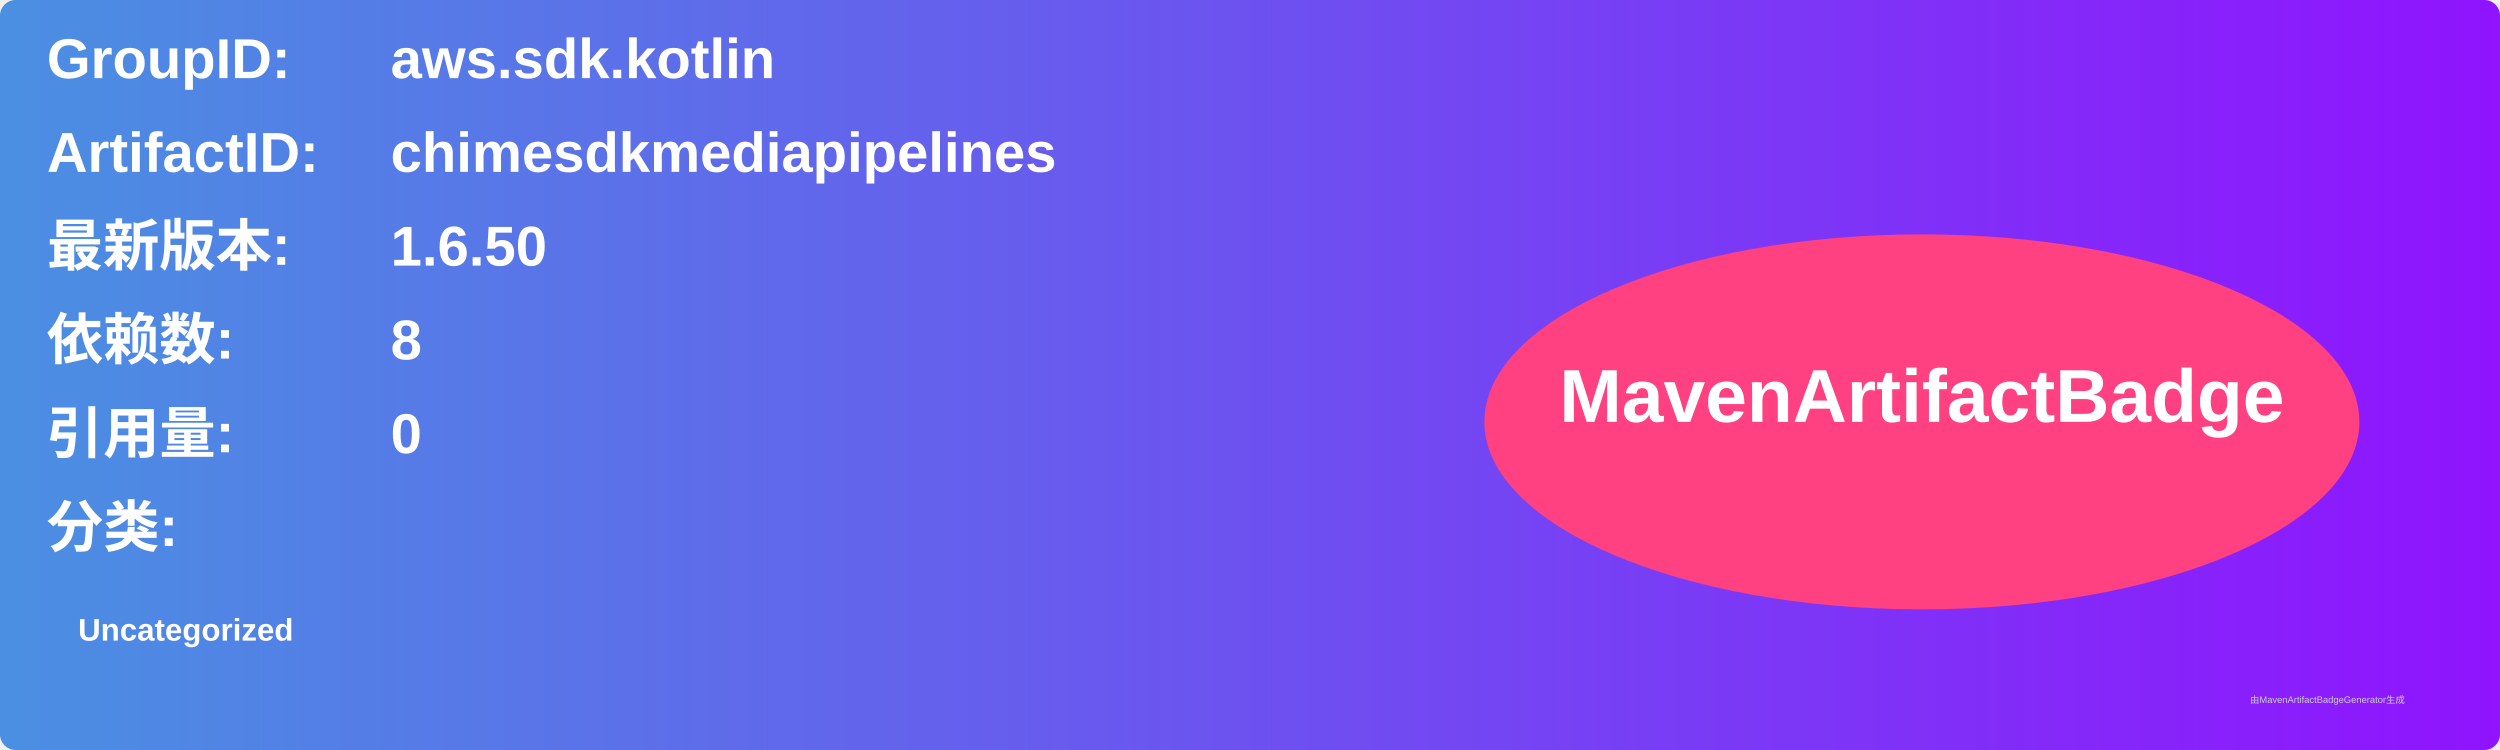
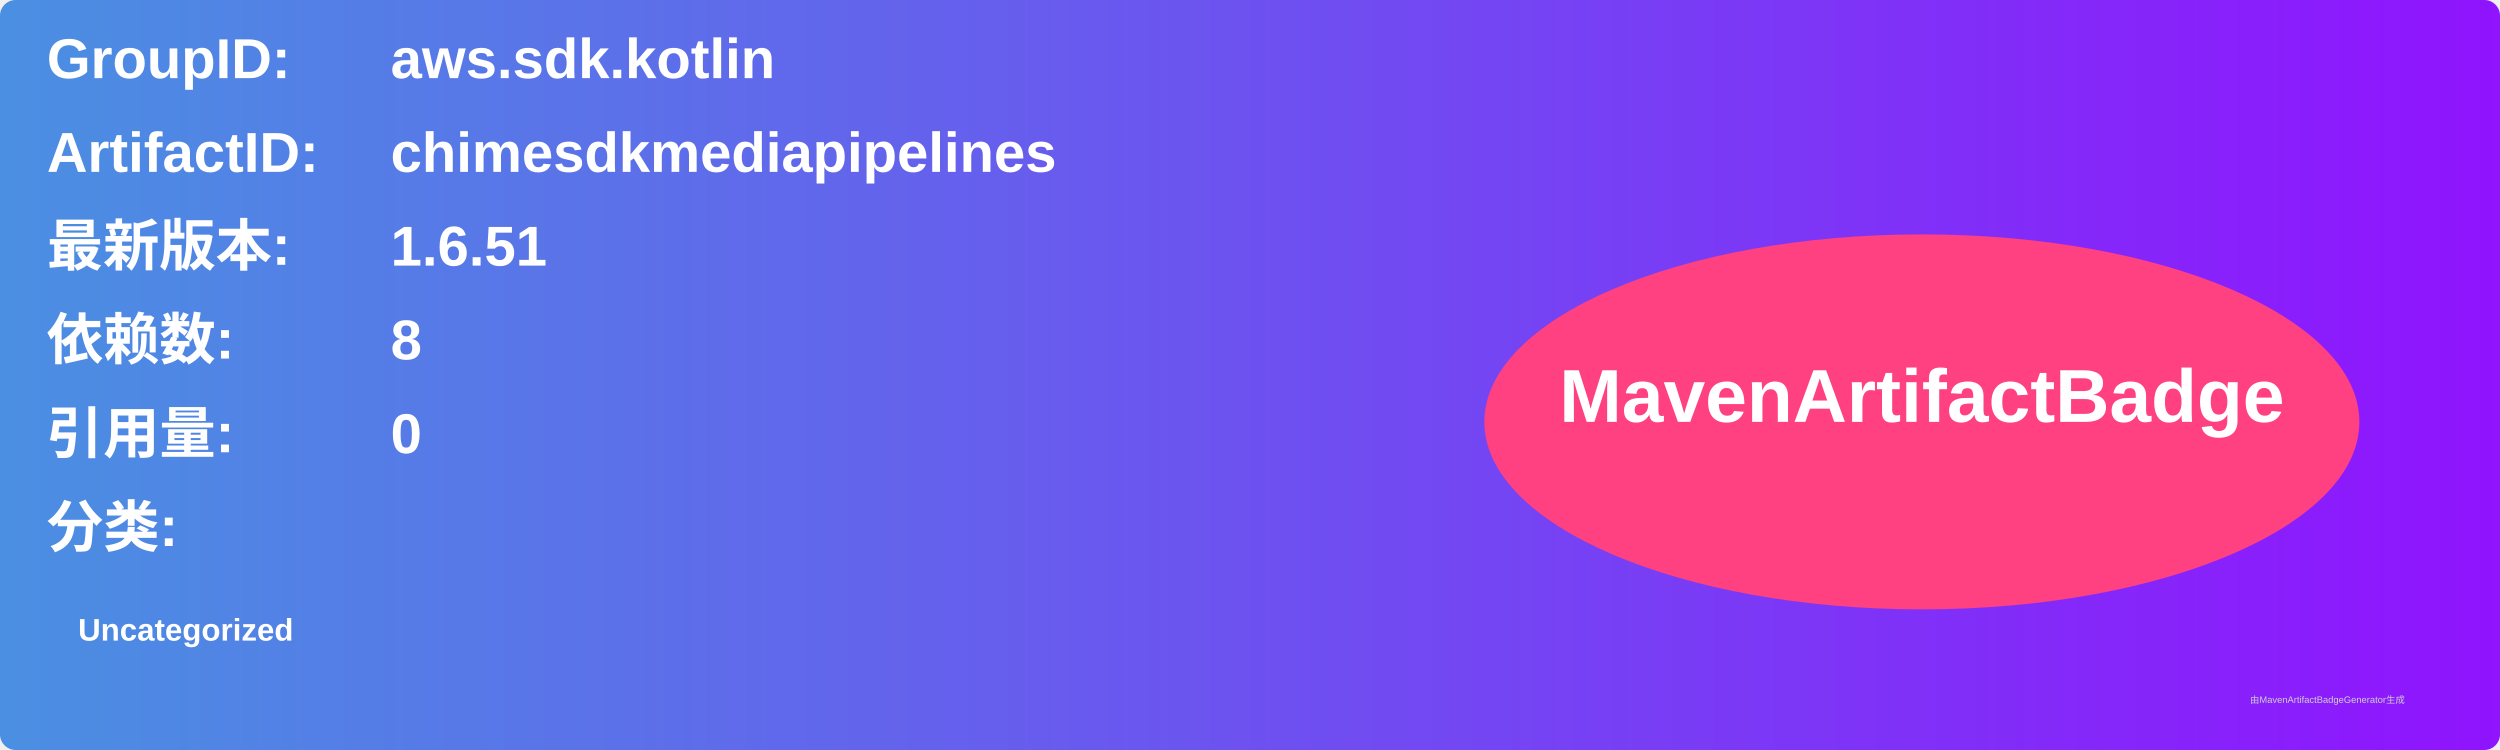
<svg xmlns="http://www.w3.org/2000/svg" width="800" height="240" viewBox="0 0 800 240">
  <linearGradient id="grad" x1="0%" y1="0%" x2="100%" y2="0%">
    <stop offset="0%" stop-color="#4a90e2" />
    <stop offset="100%" stop-color="#9013fe" />
  </linearGradient>
  <rect width="100%" height="100%" rx="5" ry="5" fill="url(#grad)" />
  <g transform="translate(15, 15)">
    <text x="0" y="10" font-family="Arial" font-size="18" fill="white" font-weight="bold" width="260">GroupID:</text>
    <text x="110" y="10" font-family="Arial" font-size="18" fill="white" font-weight="bold" width="460">aws.sdk.kotlin</text>
    <text x="0" y="40" font-family="Arial" font-size="18" fill="white" font-weight="bold" width="260">ArtifactID:</text>
    <text x="110" y="40" font-family="Arial" font-size="18" fill="white" font-weight="bold" width="460">chimesdkmediapipelines</text>
    <text x="0" y="70" font-family="Arial" font-size="18" fill="white" font-weight="bold">最新版本:</text>
    <text x="110" y="70" font-family="Arial" font-size="18" fill="white" font-weight="bold">
-       <tspan font-weight="bold">1.6.50</tspan>
+       <tspan font-weight="bold">1.6.51</tspan>
    </text>
    <text x="0" y="100" font-family="Arial" font-size="18" fill="white" font-weight="bold">依赖数: </text>
    <text x="110" y="100" font-family="Arial" font-size="18" fill="white">
      <tspan font-weight="bold">8</tspan>
    </text>
    <text x="0" y="130" font-family="Arial" font-size="18" fill="white" font-weight="bold">引用量: </text>
    <text x="110" y="130" font-family="Arial" font-size="18" fill="white">
      <tspan font-weight="bold">0</tspan>
    </text>
    <text x="0" y="160" font-family="Arial" font-size="18" fill="white" font-weight="bold">分类:</text>
    <text x="10" y="190" font-family="Arial" font-size="10" fill="white">
      <tspan font-weight="bold">Uncategorized</tspan>
    </text>
    <ellipse cx="600" cy="120" rx="140" ry="60" fill="#ff4081" />
    <text x="600" y="120" text-anchor="middle" font-family="Arial" font-size="24" fill="white" font-weight="bold">MavenArtifactBadge</text>
  </g>
  <text x="720" y="225" font-family="Arial" font-size="3" fill="#d0d0d0">由MavenArtifactBadgeGenerator生成</text>
</svg>
